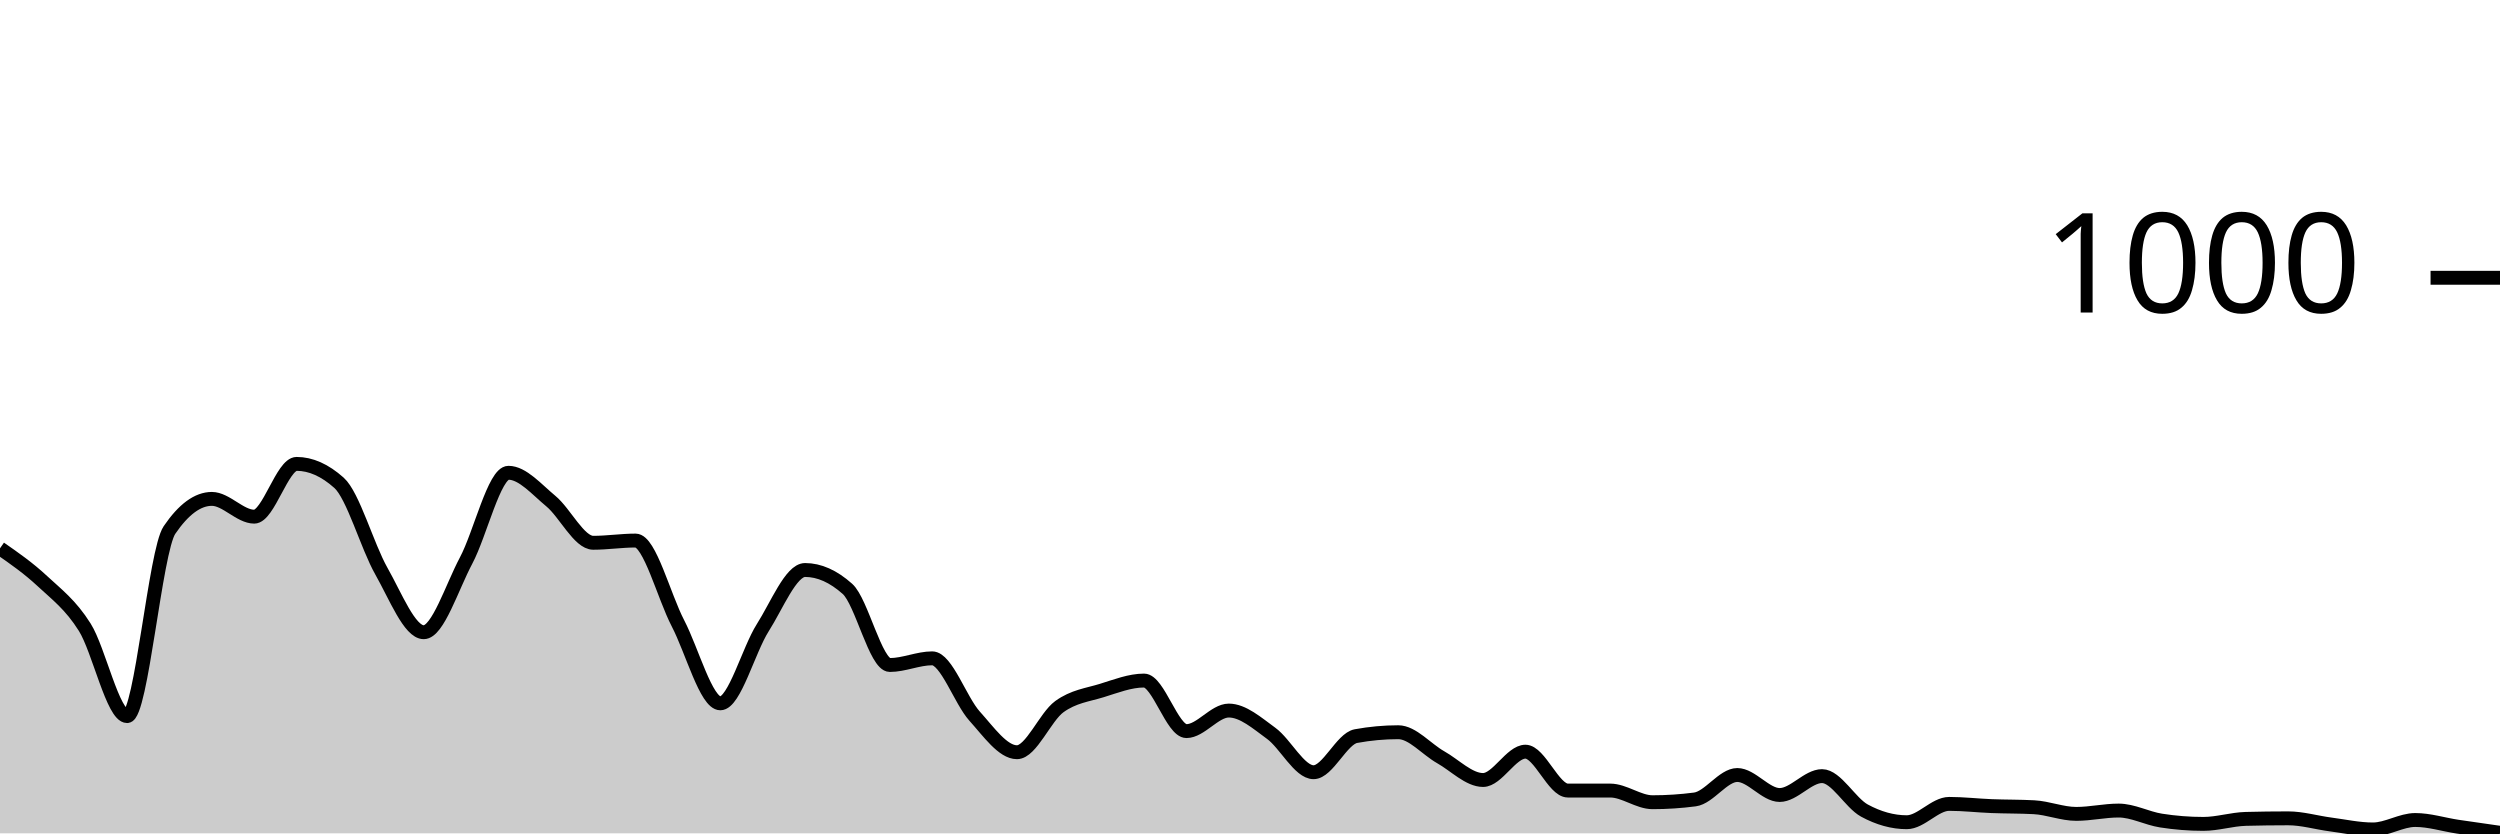
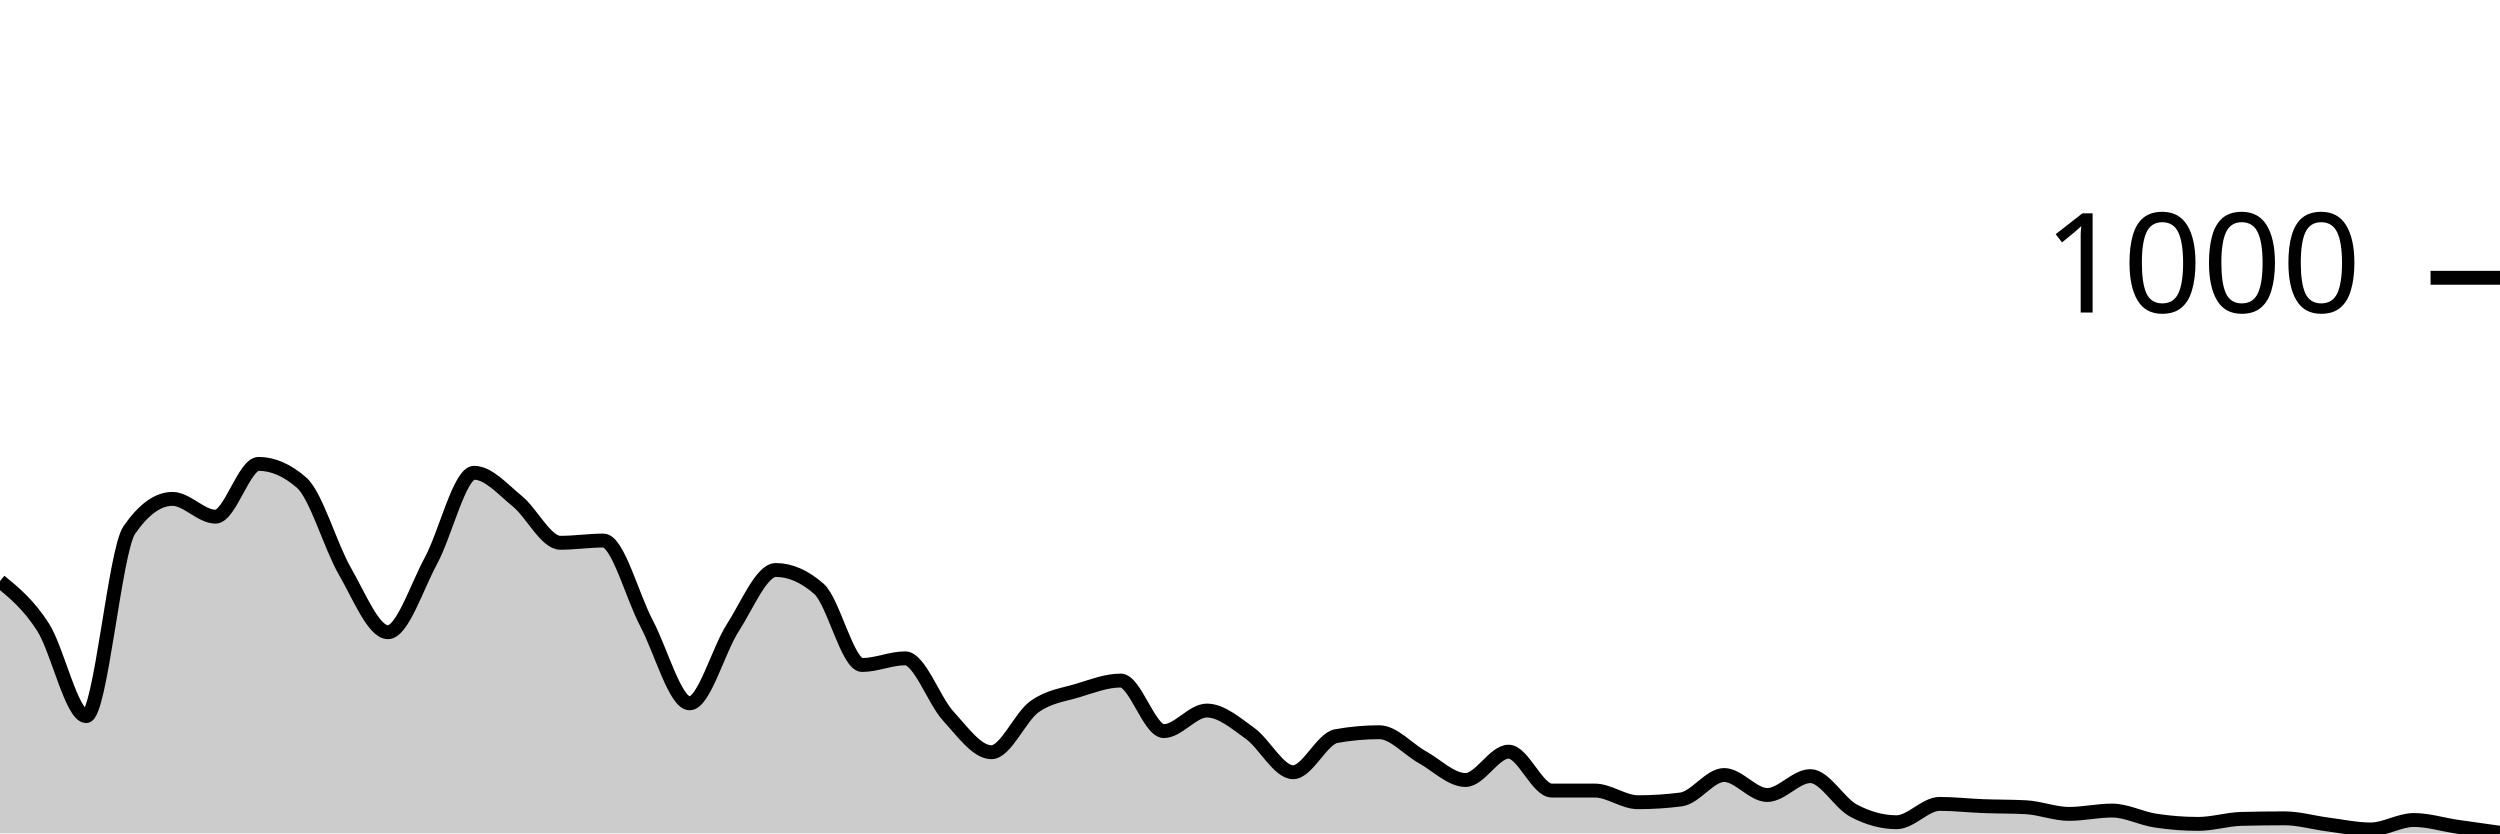
<svg xmlns="http://www.w3.org/2000/svg" viewBox="0 0 180 60">
  <g transform="translate(0,20)">
-     <path class="area" fill="rgba(0, 0, 0, 0.2)" d="M0,19.48C1.017,20.187,2.034,20.893,3.051,21.84C4.068,22.787,5.085,23.54,6.102,25.16C7.119,26.78,8.136,31.56,9.153,31.56C10.169,31.56,11.186,19.653,12.203,18.16C13.22,16.667,14.237,15.92,15.254,15.92C16.271,15.92,17.288,17.2,18.305,17.2C19.322,17.2,20.339,13.4,21.356,13.4C22.373,13.4,23.39,13.853,24.407,14.76C25.424,15.667,26.441,19.327,27.458,21.12C28.475,22.913,29.492,25.52,30.508,25.52C31.525,25.52,32.542,22.273,33.559,20.36C34.576,18.447,35.593,14.04,36.61,14.04C37.627,14.04,38.644,15.24,39.661,16.08C40.678,16.92,41.695,19.08,42.712,19.08C43.729,19.08,44.746,18.92,45.763,18.92C46.78,18.92,47.797,22.927,48.814,24.88C49.831,26.833,50.847,30.64,51.864,30.64C52.881,30.64,53.898,26.8,54.915,25.2C55.932,23.6,56.949,21.04,57.966,21.04C58.983,21.04,60,21.493,61.017,22.4C62.034,23.307,63.051,27.88,64.068,27.88C65.085,27.88,66.102,27.4,67.119,27.4C68.136,27.4,69.153,30.433,70.169,31.56C71.186,32.687,72.203,34.16,73.22,34.16C74.237,34.16,75.254,31.62,76.271,30.88C77.288,30.14,78.305,30.033,79.322,29.72C80.339,29.407,81.356,29,82.373,29C83.39,29,84.407,32.64,85.424,32.64C86.441,32.64,87.458,31.16,88.475,31.16C89.492,31.16,90.508,32.06,91.525,32.8C92.542,33.54,93.559,35.6,94.576,35.6C95.593,35.6,96.61,33.187,97.627,33C98.644,32.813,99.661,32.72,100.678,32.72C101.695,32.72,102.712,33.947,103.729,34.52C104.746,35.093,105.763,36.16,106.78,36.16C107.797,36.16,108.814,34.12,109.831,34.12C110.847,34.12,111.864,36.92,112.881,36.92C113.898,36.92,114.915,36.92,115.932,36.92C116.949,36.92,117.966,37.76,118.983,37.76C120,37.76,121.017,37.693,122.034,37.56C123.051,37.427,124.068,35.8,125.085,35.8C126.102,35.8,127.119,37.24,128.136,37.24C129.153,37.24,130.169,35.88,131.186,35.88C132.203,35.88,133.22,37.807,134.237,38.36C135.254,38.913,136.271,39.2,137.288,39.2C138.305,39.2,139.322,37.88,140.339,37.88C141.356,37.88,142.373,38,143.39,38.04C144.407,38.08,145.424,38.067,146.441,38.12C147.458,38.173,148.475,38.6,149.492,38.6C150.508,38.6,151.525,38.36,152.542,38.36C153.559,38.36,154.576,38.92,155.593,39.08C156.61,39.24,157.627,39.32,158.644,39.32C159.661,39.32,160.678,38.987,161.695,38.96C162.712,38.933,163.729,38.92,164.746,38.92C165.763,38.92,166.78,39.227,167.797,39.36C168.814,39.493,169.831,39.72,170.847,39.72C171.864,39.72,172.881,39.04,173.898,39.04C174.915,39.04,175.932,39.367,176.949,39.52C177.966,39.673,178.983,39.817,180,39.96L180,40C178.983,40,177.966,40,176.949,40C175.932,40,174.915,40,173.898,40C172.881,40,171.864,40,170.847,40C169.831,40,168.814,40,167.797,40C166.78,40,165.763,40,164.746,40C163.729,40,162.712,40,161.695,40C160.678,40,159.661,40,158.644,40C157.627,40,156.61,40,155.593,40C154.576,40,153.559,40,152.542,40C151.525,40,150.508,40,149.492,40C148.475,40,147.458,40,146.441,40C145.424,40,144.407,40,143.39,40C142.373,40,141.356,40,140.339,40C139.322,40,138.305,40,137.288,40C136.271,40,135.254,40,134.237,40C133.22,40,132.203,40,131.186,40C130.169,40,129.153,40,128.136,40C127.119,40,126.102,40,125.085,40C124.068,40,123.051,40,122.034,40C121.017,40,120,40,118.983,40C117.966,40,116.949,40,115.932,40C114.915,40,113.898,40,112.881,40C111.864,40,110.847,40,109.831,40C108.814,40,107.797,40,106.78,40C105.763,40,104.746,40,103.729,40C102.712,40,101.695,40,100.678,40C99.661,40,98.644,40,97.627,40C96.61,40,95.593,40,94.576,40C93.559,40,92.542,40,91.525,40C90.508,40,89.492,40,88.475,40C87.458,40,86.441,40,85.424,40C84.407,40,83.39,40,82.373,40C81.356,40,80.339,40,79.322,40C78.305,40,77.288,40,76.271,40C75.254,40,74.237,40,73.22,40C72.203,40,71.186,40,70.169,40C69.153,40,68.136,40,67.119,40C66.102,40,65.085,40,64.068,40C63.051,40,62.034,40,61.017,40C60,40,58.983,40,57.966,40C56.949,40,55.932,40,54.915,40C53.898,40,52.881,40,51.864,40C50.847,40,49.831,40,48.814,40C47.797,40,46.78,40,45.763,40C44.746,40,43.729,40,42.712,40C41.695,40,40.678,40,39.661,40C38.644,40,37.627,40,36.61,40C35.593,40,34.576,40,33.559,40C32.542,40,31.525,40,30.508,40C29.492,40,28.475,40,27.458,40C26.441,40,25.424,40,24.407,40C23.39,40,22.373,40,21.356,40C20.339,40,19.322,40,18.305,40C17.288,40,16.271,40,15.254,40C14.237,40,13.22,40,12.203,40C11.186,40,10.169,40,9.153,40C8.136,40,7.119,40,6.102,40C5.085,40,4.068,40,3.051,40C2.034,40,1.017,40,0,40Z" />
-     <path class="line" stroke="black" fill="none" d="M0,19.48C1.017,20.187,2.034,20.893,3.051,21.84C4.068,22.787,5.085,23.54,6.102,25.16C7.119,26.78,8.136,31.56,9.153,31.56C10.169,31.56,11.186,19.653,12.203,18.16C13.22,16.667,14.237,15.92,15.254,15.92C16.271,15.92,17.288,17.2,18.305,17.2C19.322,17.2,20.339,13.4,21.356,13.4C22.373,13.4,23.39,13.853,24.407,14.76C25.424,15.667,26.441,19.327,27.458,21.12C28.475,22.913,29.492,25.52,30.508,25.52C31.525,25.52,32.542,22.273,33.559,20.36C34.576,18.447,35.593,14.04,36.61,14.04C37.627,14.04,38.644,15.24,39.661,16.08C40.678,16.92,41.695,19.08,42.712,19.08C43.729,19.08,44.746,18.92,45.763,18.92C46.78,18.92,47.797,22.927,48.814,24.88C49.831,26.833,50.847,30.64,51.864,30.64C52.881,30.64,53.898,26.8,54.915,25.2C55.932,23.6,56.949,21.04,57.966,21.04C58.983,21.04,60,21.493,61.017,22.4C62.034,23.307,63.051,27.88,64.068,27.88C65.085,27.88,66.102,27.4,67.119,27.4C68.136,27.4,69.153,30.433,70.169,31.56C71.186,32.687,72.203,34.16,73.22,34.16C74.237,34.16,75.254,31.62,76.271,30.88C77.288,30.14,78.305,30.033,79.322,29.72C80.339,29.407,81.356,29,82.373,29C83.39,29,84.407,32.64,85.424,32.64C86.441,32.64,87.458,31.16,88.475,31.16C89.492,31.16,90.508,32.06,91.525,32.8C92.542,33.54,93.559,35.6,94.576,35.6C95.593,35.6,96.61,33.187,97.627,33C98.644,32.813,99.661,32.72,100.678,32.72C101.695,32.72,102.712,33.947,103.729,34.52C104.746,35.093,105.763,36.16,106.78,36.16C107.797,36.16,108.814,34.12,109.831,34.12C110.847,34.12,111.864,36.92,112.881,36.92C113.898,36.92,114.915,36.92,115.932,36.92C116.949,36.92,117.966,37.76,118.983,37.76C120,37.76,121.017,37.693,122.034,37.56C123.051,37.427,124.068,35.8,125.085,35.8C126.102,35.8,127.119,37.24,128.136,37.24C129.153,37.24,130.169,35.88,131.186,35.88C132.203,35.88,133.22,37.807,134.237,38.36C135.254,38.913,136.271,39.2,137.288,39.2C138.305,39.2,139.322,37.88,140.339,37.88C141.356,37.88,142.373,38,143.39,38.04C144.407,38.08,145.424,38.067,146.441,38.12C147.458,38.173,148.475,38.6,149.492,38.6C150.508,38.6,151.525,38.36,152.542,38.36C153.559,38.36,154.576,38.92,155.593,39.08C156.61,39.24,157.627,39.32,158.644,39.32C159.661,39.32,160.678,38.987,161.695,38.96C162.712,38.933,163.729,38.92,164.746,38.92C165.763,38.92,166.78,39.227,167.797,39.36C168.814,39.493,169.831,39.72,170.847,39.72C171.864,39.72,172.881,39.04,173.898,39.04C174.915,39.04,175.932,39.367,176.949,39.52C177.966,39.673,178.983,39.817,180,39.96" />
+     <path class="area" fill="rgba(0, 0, 0, 0.2)" d="M0,21.84C1.034,22.69,2.069,23.54,3.103,25.16C4.138,26.78,5.172,31.56,6.207,31.56C7.241,31.56,8.276,19.653,9.31,18.16C10.345,16.667,11.379,15.92,12.414,15.92C13.448,15.92,14.483,17.2,15.517,17.2C16.552,17.2,17.586,13.4,18.621,13.4C19.655,13.4,20.69,13.853,21.724,14.76C22.759,15.667,23.793,19.327,24.828,21.12C25.862,22.913,26.897,25.52,27.931,25.52C28.966,25.52,30,22.273,31.034,20.36C32.069,18.447,33.103,14.04,34.138,14.04C35.172,14.04,36.207,15.24,37.241,16.08C38.276,16.92,39.31,19.08,40.345,19.08C41.379,19.08,42.414,18.92,43.448,18.92C44.483,18.92,45.517,22.927,46.552,24.88C47.586,26.833,48.621,30.64,49.655,30.64C50.69,30.64,51.724,26.8,52.759,25.2C53.793,23.6,54.828,21.04,55.862,21.04C56.897,21.04,57.931,21.493,58.966,22.4C60,23.307,61.034,27.88,62.069,27.88C63.103,27.88,64.138,27.4,65.172,27.4C66.207,27.4,67.241,30.433,68.276,31.56C69.31,32.687,70.345,34.16,71.379,34.16C72.414,34.16,73.448,31.62,74.483,30.88C75.517,30.14,76.552,30.033,77.586,29.72C78.621,29.407,79.655,29,80.69,29C81.724,29,82.759,32.64,83.793,32.64C84.828,32.64,85.862,31.16,86.897,31.16C87.931,31.16,88.966,32.06,90,32.8C91.034,33.54,92.069,35.6,93.103,35.6C94.138,35.6,95.172,33.187,96.207,33C97.241,32.813,98.276,32.72,99.31,32.72C100.345,32.72,101.379,33.947,102.414,34.52C103.448,35.093,104.483,36.16,105.517,36.16C106.552,36.16,107.586,34.12,108.621,34.12C109.655,34.12,110.69,36.92,111.724,36.92C112.759,36.92,113.793,36.92,114.828,36.92C115.862,36.92,116.897,37.76,117.931,37.76C118.966,37.76,120,37.693,121.034,37.56C122.069,37.427,123.103,35.8,124.138,35.8C125.172,35.8,126.207,37.24,127.241,37.24C128.276,37.24,129.31,35.88,130.345,35.88C131.379,35.88,132.414,37.807,133.448,38.36C134.483,38.913,135.517,39.2,136.552,39.2C137.586,39.2,138.621,37.88,139.655,37.88C140.69,37.88,141.724,38,142.759,38.04C143.793,38.08,144.828,38.067,145.862,38.12C146.897,38.173,147.931,38.6,148.966,38.6C150,38.6,151.034,38.36,152.069,38.36C153.103,38.36,154.138,38.92,155.172,39.08C156.207,39.24,157.241,39.32,158.276,39.32C159.31,39.32,160.345,38.987,161.379,38.96C162.414,38.933,163.448,38.92,164.483,38.92C165.517,38.92,166.552,39.227,167.586,39.36C168.621,39.493,169.655,39.72,170.69,39.72C171.724,39.72,172.759,39.04,173.793,39.04C174.828,39.04,175.862,39.367,176.897,39.52C177.931,39.673,178.966,39.817,180,39.96L180,40C178.966,40,177.931,40,176.897,40C175.862,40,174.828,40,173.793,40C172.759,40,171.724,40,170.69,40C169.655,40,168.621,40,167.586,40C166.552,40,165.517,40,164.483,40C163.448,40,162.414,40,161.379,40C160.345,40,159.31,40,158.276,40C157.241,40,156.207,40,155.172,40C154.138,40,153.103,40,152.069,40C151.034,40,150,40,148.966,40C147.931,40,146.897,40,145.862,40C144.828,40,143.793,40,142.759,40C141.724,40,140.69,40,139.655,40C138.621,40,137.586,40,136.552,40C135.517,40,134.483,40,133.448,40C132.414,40,131.379,40,130.345,40C129.31,40,128.276,40,127.241,40C126.207,40,125.172,40,124.138,40C123.103,40,122.069,40,121.034,40C120,40,118.966,40,117.931,40C116.897,40,115.862,40,114.828,40C113.793,40,112.759,40,111.724,40C110.69,40,109.655,40,108.621,40C107.586,40,106.552,40,105.517,40C104.483,40,103.448,40,102.414,40C101.379,40,100.345,40,99.31,40C98.276,40,97.241,40,96.207,40C95.172,40,94.138,40,93.103,40C92.069,40,91.034,40,90,40C88.966,40,87.931,40,86.897,40C85.862,40,84.828,40,83.793,40C82.759,40,81.724,40,80.69,40C79.655,40,78.621,40,77.586,40C76.552,40,75.517,40,74.483,40C73.448,40,72.414,40,71.379,40C70.345,40,69.31,40,68.276,40C67.241,40,66.207,40,65.172,40C64.138,40,63.103,40,62.069,40C61.034,40,60,40,58.966,40C57.931,40,56.897,40,55.862,40C54.828,40,53.793,40,52.759,40C51.724,40,50.69,40,49.655,40C48.621,40,47.586,40,46.552,40C45.517,40,44.483,40,43.448,40C42.414,40,41.379,40,40.345,40C39.31,40,38.276,40,37.241,40C36.207,40,35.172,40,34.138,40C33.103,40,32.069,40,31.034,40C30,40,28.966,40,27.931,40C26.897,40,25.862,40,24.828,40C23.793,40,22.759,40,21.724,40C20.69,40,19.655,40,18.621,40C17.586,40,16.552,40,15.517,40C14.483,40,13.448,40,12.414,40C11.379,40,10.345,40,9.31,40C8.276,40,7.241,40,6.207,40C5.172,40,4.138,40,3.103,40C2.069,40,1.034,40,0,40Z" />
+     <path class="line" stroke="black" fill="none" d="M0,21.84C1.034,22.69,2.069,23.54,3.103,25.16C4.138,26.78,5.172,31.56,6.207,31.56C7.241,31.56,8.276,19.653,9.31,18.16C10.345,16.667,11.379,15.92,12.414,15.92C13.448,15.92,14.483,17.2,15.517,17.2C16.552,17.2,17.586,13.4,18.621,13.4C19.655,13.4,20.69,13.853,21.724,14.76C22.759,15.667,23.793,19.327,24.828,21.12C25.862,22.913,26.897,25.52,27.931,25.52C28.966,25.52,30,22.273,31.034,20.36C32.069,18.447,33.103,14.04,34.138,14.04C35.172,14.04,36.207,15.24,37.241,16.08C38.276,16.92,39.31,19.08,40.345,19.08C41.379,19.08,42.414,18.92,43.448,18.92C44.483,18.92,45.517,22.927,46.552,24.88C47.586,26.833,48.621,30.64,49.655,30.64C50.69,30.64,51.724,26.8,52.759,25.2C53.793,23.6,54.828,21.04,55.862,21.04C56.897,21.04,57.931,21.493,58.966,22.4C60,23.307,61.034,27.88,62.069,27.88C63.103,27.88,64.138,27.4,65.172,27.4C66.207,27.4,67.241,30.433,68.276,31.56C69.31,32.687,70.345,34.16,71.379,34.16C72.414,34.16,73.448,31.62,74.483,30.88C75.517,30.14,76.552,30.033,77.586,29.72C78.621,29.407,79.655,29,80.69,29C81.724,29,82.759,32.64,83.793,32.64C84.828,32.64,85.862,31.16,86.897,31.16C87.931,31.16,88.966,32.06,90,32.8C91.034,33.54,92.069,35.6,93.103,35.6C94.138,35.6,95.172,33.187,96.207,33C97.241,32.813,98.276,32.72,99.31,32.72C100.345,32.72,101.379,33.947,102.414,34.52C103.448,35.093,104.483,36.16,105.517,36.16C106.552,36.16,107.586,34.12,108.621,34.12C109.655,34.12,110.69,36.92,111.724,36.92C112.759,36.92,113.793,36.92,114.828,36.92C115.862,36.92,116.897,37.76,117.931,37.76C118.966,37.76,120,37.693,121.034,37.56C122.069,37.427,123.103,35.8,124.138,35.8C125.172,35.8,126.207,37.24,127.241,37.24C128.276,37.24,129.31,35.88,130.345,35.88C131.379,35.88,132.414,37.807,133.448,38.36C134.483,38.913,135.517,39.2,136.552,39.2C137.586,39.2,138.621,37.88,139.655,37.88C140.69,37.88,141.724,38,142.759,38.04C143.793,38.08,144.828,38.067,145.862,38.12C146.897,38.173,147.931,38.6,148.966,38.6C150,38.6,151.034,38.36,152.069,38.36C153.103,38.36,154.138,38.92,155.172,39.08C156.207,39.24,157.241,39.32,158.276,39.32C159.31,39.32,160.345,38.987,161.379,38.96C162.414,38.933,163.448,38.92,164.483,38.92C165.517,38.92,166.552,39.227,167.586,39.36C168.621,39.493,169.655,39.72,170.69,39.72C171.724,39.72,172.759,39.04,173.793,39.04C174.828,39.04,175.862,39.367,176.897,39.52C177.931,39.673,178.966,39.817,180,39.96" />
    <path class="axis-ceiling" stroke-width="1" stroke="black" fill="none" d="M175,0L180,0" />
    <text class="axis-ceiling-label" font-family="sans-serif" text-anchor="end" font-size="10px" x="170" y="2.5">1000</text>
  </g>
</svg>
